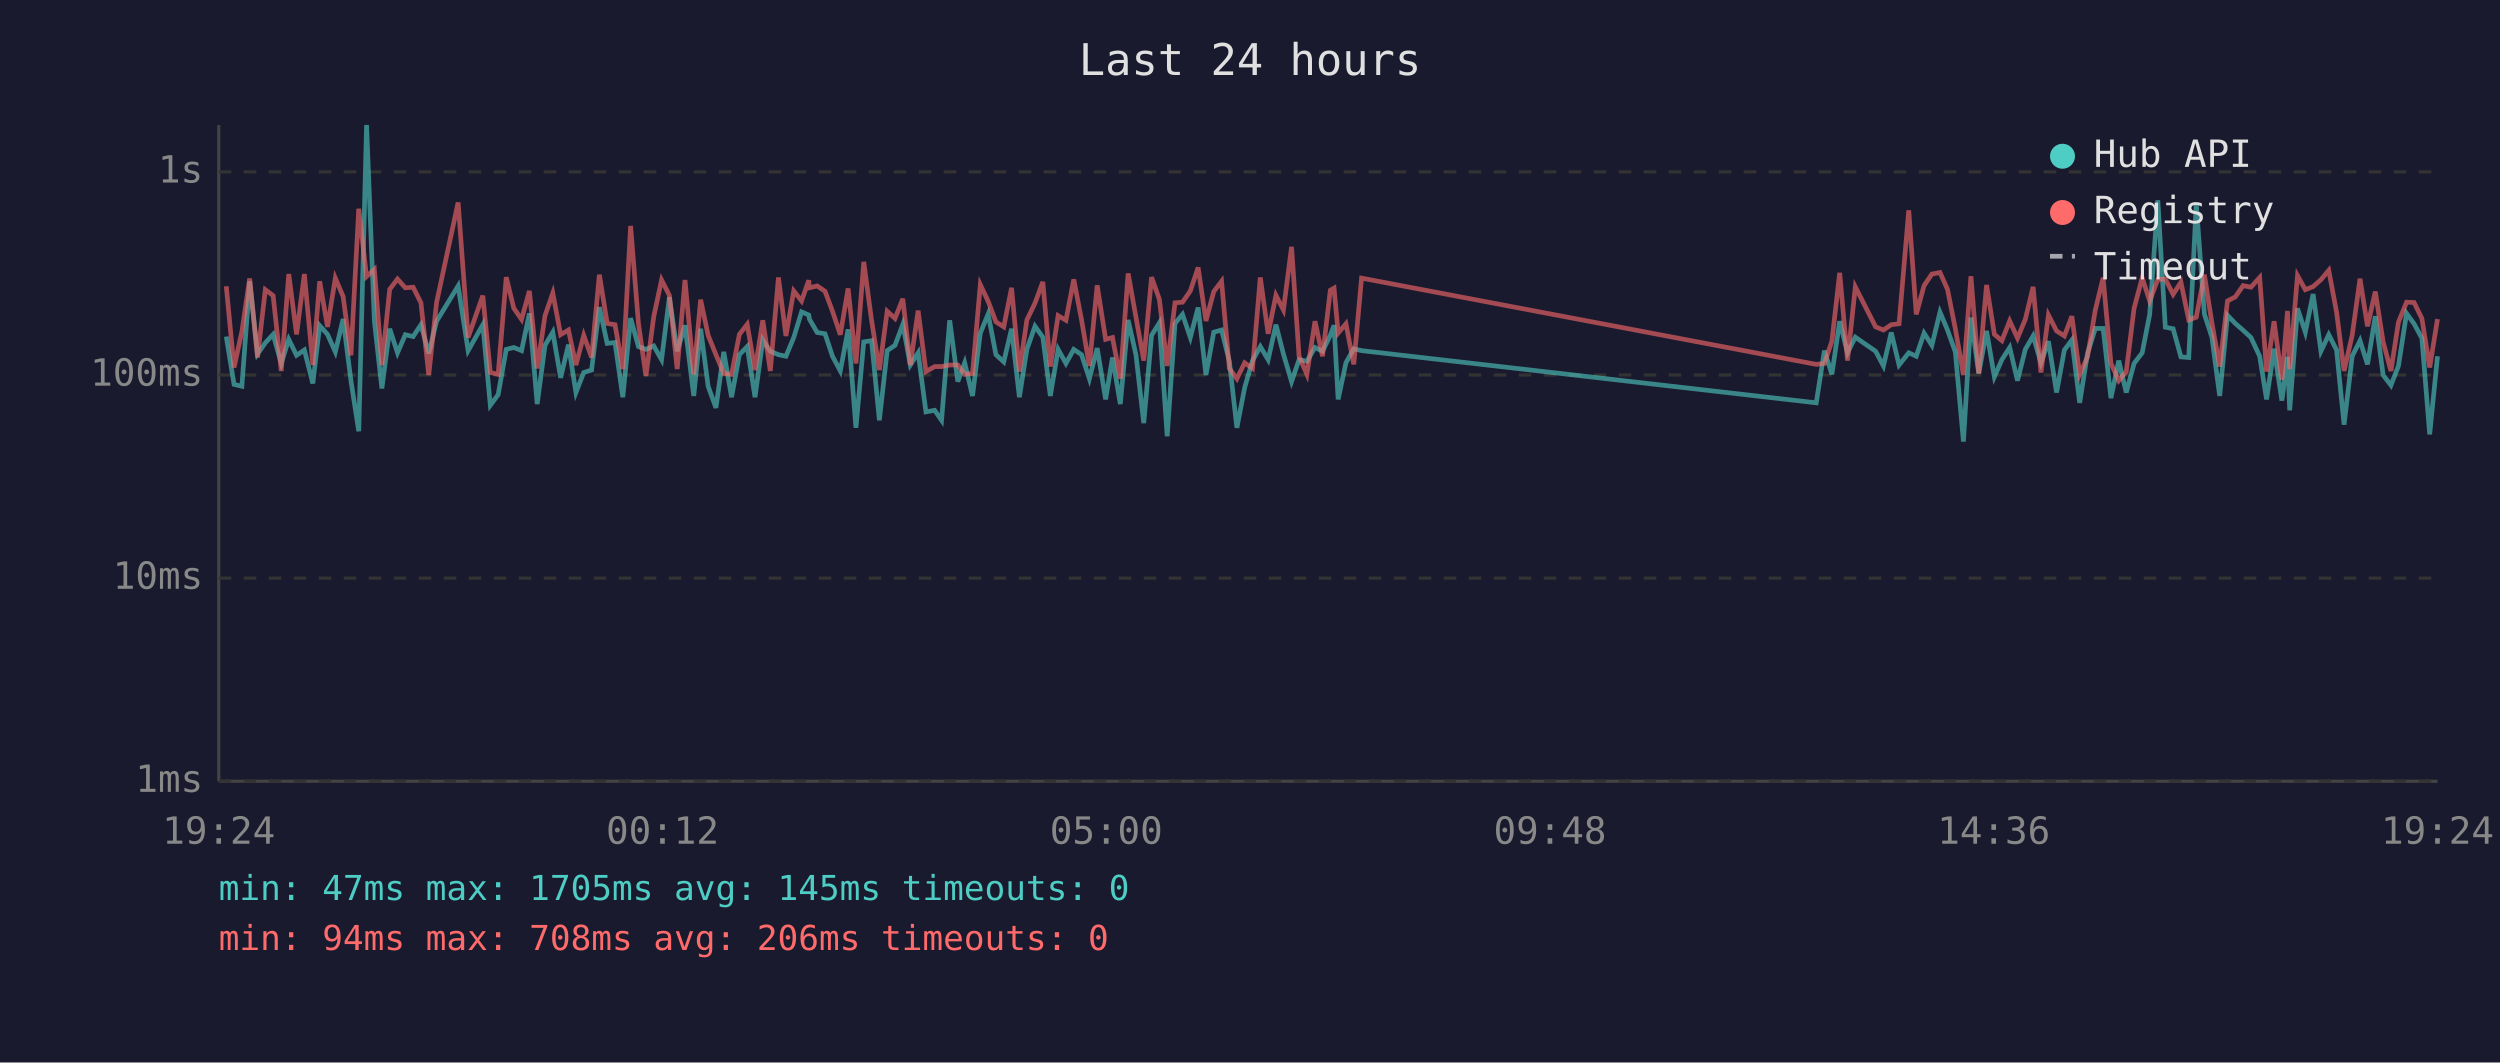
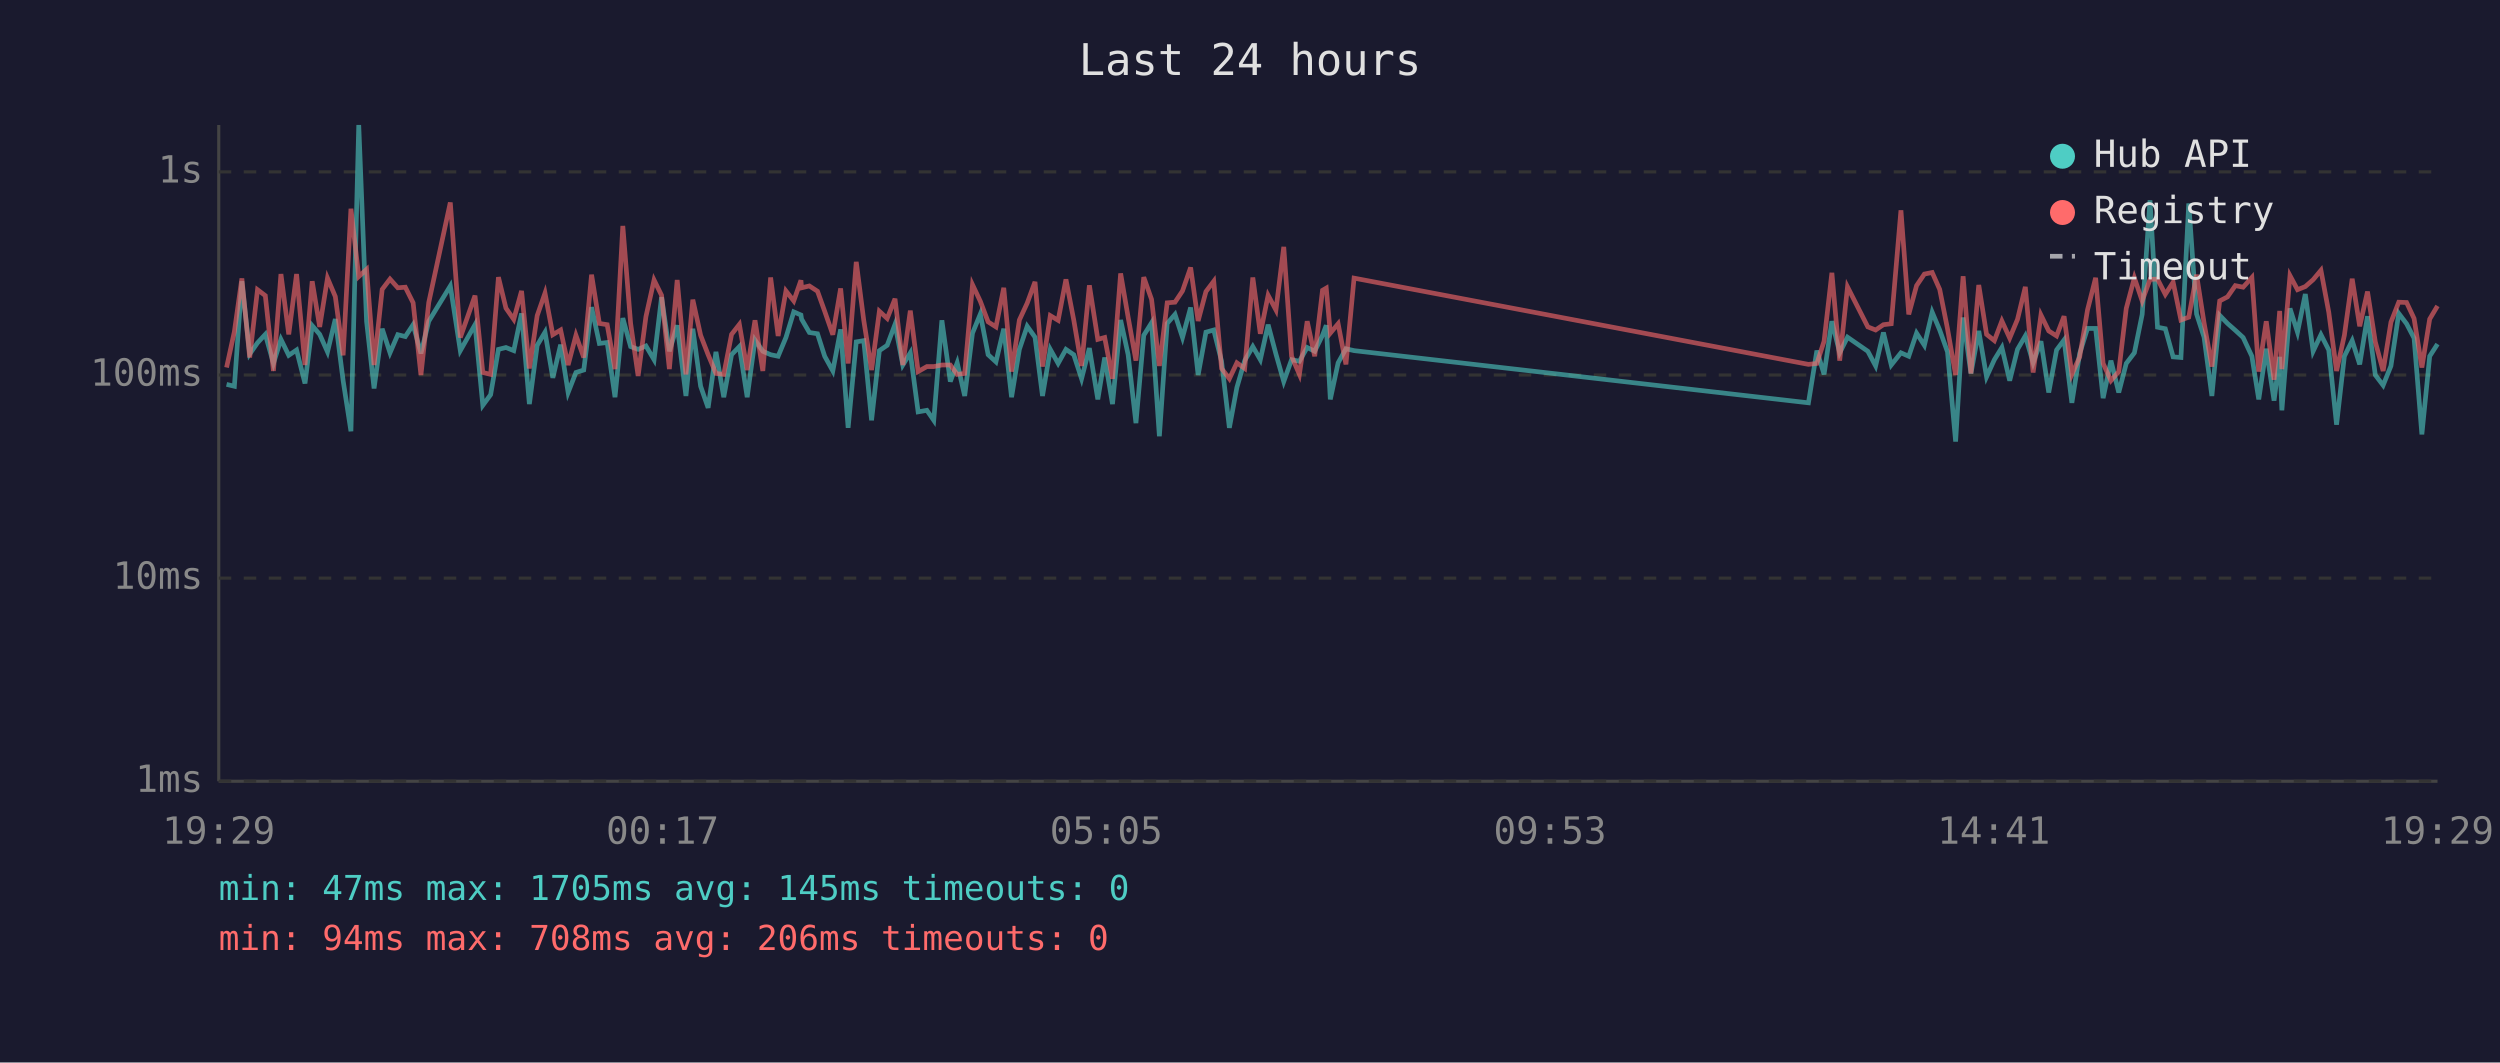
<svg xmlns="http://www.w3.org/2000/svg" viewBox="0 0 800 340" font-family="monospace" font-size="12">
  <rect width="800" height="340" fill="#1a1a2e" />
  <text x="400" y="24" fill="#e0e0e0" font-size="14" text-anchor="middle">Last 24 hours</text>
  <line x1="70" y1="40" x2="70" y2="250" stroke="#444" stroke-width="1" />
  <line x1="70" y1="250" x2="780" y2="250" stroke="#444" stroke-width="1" />
  <line x1="70" y1="250" x2="780" y2="250" stroke="#333" stroke-width="1" stroke-dasharray="4" />
  <text x="65" y="250" fill="#888" text-anchor="end" dominant-baseline="middle">1ms</text>
  <line x1="70" y1="185" x2="780" y2="185" stroke="#333" stroke-width="1" stroke-dasharray="4" />
  <text x="65" y="185" fill="#888" text-anchor="end" dominant-baseline="middle">10ms</text>
  <line x1="70" y1="120" x2="780" y2="120" stroke="#333" stroke-width="1" stroke-dasharray="4" />
  <text x="65" y="120" fill="#888" text-anchor="end" dominant-baseline="middle">100ms</text>
  <line x1="70" y1="55" x2="780" y2="55" stroke="#333" stroke-width="1" stroke-dasharray="4" />
  <text x="65" y="55" fill="#888" text-anchor="end" dominant-baseline="middle">1s</text>
-   <text x="70" y="270" fill="#888" text-anchor="middle">19:24</text>
-   <text x="212" y="270" fill="#888" text-anchor="middle">00:12</text>
-   <text x="354" y="270" fill="#888" text-anchor="middle">05:00</text>
-   <text x="496" y="270" fill="#888" text-anchor="middle">09:48</text>
-   <text x="638" y="270" fill="#888" text-anchor="middle">14:36</text>
-   <text x="780" y="270" fill="#888" text-anchor="middle">19:24</text>
-   <polyline points="72.4,107.7 74.9,123.0 77.4,123.6 79.9,90.0 82.4,113.3 84.9,109.7 87.4,107.0 90.0,116.3 92.4,108.6 94.9,113.7 97.4,112.0 100.1,122.7 102.3,104.2 104.8,107.0 107.3,112.6 109.8,102.1 112.3,121.8 114.8,138.0 117.3,40.0 119.8,102.8 122.2,124.3 124.7,105.2 127.2,112.9 129.7,107.1 132.2,107.7 134.7,103.9 137.2,113.1 139.7,102.8 146.6,91.5 149.8,112.2 154.5,103.9 156.9,129.7 159.4,126.3 162.0,111.8 164.4,111.2 166.9,112.2 169.4,100.3 171.9,129.3 174.4,110.5 176.9,106.3 179.4,120.9 181.9,110.3 184.3,125.6 186.8,119.2 189.3,118.4 191.8,98.3 194.3,109.9 196.8,109.6 199.3,127.1 201.8,101.8 204.3,110.9 206.7,111.8 209.2,110.7 211.7,115.1 214.2,95.1 216.7,112.4 219.2,104.1 222.0,126.7 224.2,105.2 226.6,123.6 229.1,130.5 231.6,112.6 234.1,127.1 236.6,113.5 239.1,110.9 241.6,127.1 244.1,108.8 246.5,112.4 249.1,113.5 251.5,114.0 254.0,108.0 256.5,99.8 258.8,100.8 259.0,102.1 261.5,106.4 264.0,106.8 266.4,114.0 268.9,118.7 271.4,105.4 273.9,136.9 276.4,109.4 278.9,109.0 281.4,134.5 283.9,112.2 286.4,110.5 288.9,103.8 291.3,116.8 293.8,112.9 296.3,131.8 299.1,131.3 301.3,134.5 303.9,102.5 306.5,122.1 308.7,116.1 311.2,126.7 313.7,106.6 316.2,100.5 318.7,113.5 321.2,115.8 323.7,105.2 326.2,127.1 328.6,111.8 331.2,104.4 333.7,107.9 336.1,126.7 338.6,111.8 341.1,116.3 343.6,111.8 346.1,113.5 348.6,121.2 351.1,111.4 353.8,127.8 356.0,114.4 358.5,129.3 361.0,102.4 363.5,113.5 366.0,135.4 368.5,107.3 371.0,103.3 373.5,139.6 376.0,103.5 378.4,100.6 380.9,108.0 383.4,98.4 385.9,120.0 388.4,106.3 390.9,105.6 393.4,115.6 395.8,136.9 398.3,124.0 400.8,115.4 403.3,110.9 405.8,115.1 408.3,103.9 410.7,113.3 413.3,122.1 415.7,115.1 418.2,115.6 420.8,111.2 423.2,112.4 425.7,107.3 426.9,104.1 428.2,127.8 430.7,116.1 433.2,111.6 435.7,112.2 581.2,128.9 583.8,112.2 586.2,119.8 588.7,102.8 591.2,112.9 593.7,107.9 600.2,112.4 602.7,117.1 605.2,106.4 607.7,116.8 610.8,112.9 613.2,114.0 615.7,106.6 618.2,110.5 620.8,99.9 623.2,105.6 625.7,112.6 628.3,141.3 630.7,101.6 633.2,119.5 635.7,105.9 638.2,120.6 640.6,115.1 643.1,111.2 645.6,121.8 648.1,111.8 650.6,107.5 653.1,116.1 655.5,109.2 658.1,125.6 660.6,112.0 663.0,108.8 665.5,128.9 668.0,113.1 670.5,105.1 673.0,105.1 675.5,127.4 678.0,115.4 680.4,125.6 682.9,116.3 685.5,112.9 687.9,100.6 690.5,64.1 692.9,104.7 695.4,105.2 697.9,114.2 700.4,114.4 702.8,65.1 705.4,100.5 707.8,107.9 710.3,126.7 712.8,100.9 715.3,103.5 717.8,105.7 720.3,108.0 723.1,114.0 725.3,127.8 727.7,111.6 730.2,128.2 732.0,114.2 732.7,131.3 735.2,98.7 737.7,106.3 740.2,94.1 742.7,112.4 745.2,107.1 747.7,112.0 750.1,135.9 752.7,114.0 755.2,109.0 757.6,116.6 760.1,101.2 762.6,120.0 765.1,123.3 767.5,117.1 770.1,100.3 772.5,103.6 775.0,108.2 777.5,139.0 780.0,114.0" fill="none" stroke="#4ecdc4" stroke-width="1.5" opacity="0.6" />
-   <polyline points="72.4,91.6 74.9,117.6 77.4,106.1 79.9,89.1 82.4,114.4 84.9,92.7 87.4,94.6 90.0,118.7 92.4,87.7 94.9,107.0 97.4,87.7 100.1,116.8 102.3,90.0 104.8,104.6 107.3,89.0 109.8,94.9 112.3,113.7 114.8,66.8 117.3,88.5 119.8,86.2 122.2,116.8 124.7,92.6 127.2,89.3 129.7,92.1 132.2,91.9 134.7,96.9 137.2,120.0 139.7,96.8 146.6,64.8 149.8,108.0 154.5,94.6 156.9,119.2 159.4,119.8 162.0,88.7 164.4,98.6 166.9,102.2 169.4,93.1 171.9,117.9 174.4,101.0 176.9,93.8 179.4,107.1 181.9,105.6 184.3,116.8 186.8,107.3 189.3,114.4 191.8,87.9 194.3,103.5 196.8,103.9 199.3,118.1 201.8,72.3 204.3,103.5 206.7,120.3 209.2,101.3 211.7,89.6 214.2,94.5 216.7,118.1 219.2,89.6 222.0,119.8 224.2,95.9 226.6,107.3 229.1,113.5 231.6,119.5 234.1,119.8 236.6,107.0 239.1,103.8 241.6,118.4 244.1,102.5 246.5,118.7 249.1,88.8 251.5,107.5 254.0,93.1 256.5,96.3 258.8,89.7 259.0,92.1 261.5,91.5 264.0,93.2 266.4,99.6 268.9,107.1 271.4,92.3 273.9,116.3 276.4,83.8 278.9,102.5 281.4,118.4 283.9,99.6 286.4,101.9 288.9,95.6 291.3,116.8 293.8,99.4 296.3,118.9 299.1,117.3 301.3,117.3 303.9,116.8 306.5,116.8 308.7,119.8 311.2,119.5 313.7,91.1 316.2,96.4 318.7,103.0 321.2,104.6 323.7,92.1 326.2,118.9 328.6,102.4 331.2,97.0 333.7,90.2 336.1,117.3 338.6,101.0 341.1,102.5 343.6,89.4 346.1,102.4 348.6,117.1 351.1,91.3 353.8,108.6 356.0,108.0 358.5,121.2 361.0,87.5 363.5,101.5 366.0,115.4 368.5,88.7 371.0,95.8 373.5,117.1 376.0,96.9 378.4,96.7 380.9,93.1 383.4,85.6 385.9,102.7 388.4,93.3 390.9,90.0 393.4,117.9 395.8,121.2 398.3,116.1 400.8,117.9 403.3,88.8 405.8,106.8 408.3,94.5 410.7,99.2 413.3,79.0 415.7,114.0 418.2,119.8 420.8,102.8 423.2,114.0 425.7,92.9 426.9,92.2 428.2,106.6 430.7,103.6 433.2,116.6 435.7,89.0 581.2,116.6 583.8,116.3 586.2,109.2 588.7,87.3 591.2,115.4 593.7,91.8 600.2,104.6 602.7,105.6 605.2,103.9 607.7,103.6 610.8,67.3 613.2,100.6 615.7,91.4 618.2,87.7 620.8,87.2 623.2,92.6 625.7,105.2 628.3,120.0 630.7,88.4 633.2,119.5 635.7,91.2 638.2,107.0 640.6,109.0 643.1,102.7 645.6,108.2 648.1,102.2 650.6,91.8 653.1,119.2 655.5,100.8 658.1,105.9 660.6,107.5 663.0,101.2 665.5,119.8 668.0,114.2 670.5,99.2 673.0,88.9 675.5,116.3 678.0,121.8 680.4,118.9 682.9,98.7 685.5,88.9 687.9,96.3 690.5,89.4 692.9,89.3 695.4,94.2 697.9,90.3 700.4,102.4 702.8,101.5 705.4,87.9 707.8,103.3 710.3,117.3 712.8,96.3 715.3,95.0 717.8,91.4 720.3,91.9 723.1,88.8 725.3,118.9 727.7,102.8 730.2,121.5 732.0,99.5 732.7,118.1 735.2,88.2 737.7,92.7 740.2,91.7 742.7,89.5 745.2,86.5 747.7,99.9 750.1,118.7 752.7,107.3 755.2,89.2 757.6,104.4 760.1,93.3 762.6,109.4 765.1,118.7 767.5,103.1 770.1,96.7 772.5,96.8 775.0,101.9 777.5,117.6 780.0,102.1" fill="none" stroke="#ff6b6b" stroke-width="1.5" opacity="0.6" />
+   <text x="70" y="270" fill="#888" text-anchor="middle">19:29</text>
+   <text x="212" y="270" fill="#888" text-anchor="middle">00:17</text>
+   <text x="354" y="270" fill="#888" text-anchor="middle">05:05</text>
+   <text x="496" y="270" fill="#888" text-anchor="middle">09:53</text>
+   <text x="638" y="270" fill="#888" text-anchor="middle">14:41</text>
+   <text x="780" y="270" fill="#888" text-anchor="middle">19:29</text>
+   <polyline points="72.5,123.0 75.0,123.6 77.4,90.0 79.9,113.3 82.4,109.7 84.9,107.0 87.5,116.3 89.9,108.6 92.4,113.7 94.9,112.0 97.6,122.7 99.9,104.2 102.3,107.0 104.8,112.6 107.3,102.1 109.8,121.8 112.3,138.0 114.8,40.0 117.3,102.8 119.7,124.3 122.3,105.2 124.8,112.9 127.3,107.1 129.7,107.7 132.2,103.9 134.7,113.1 137.2,102.8 144.1,91.5 147.3,112.2 152.0,103.9 154.5,129.7 157.0,126.3 159.5,111.8 161.9,111.2 164.4,112.2 166.9,100.3 169.4,129.3 171.9,110.5 174.4,106.3 176.9,120.9 179.4,110.3 181.8,125.6 184.3,119.2 186.8,118.4 189.3,98.3 191.8,109.9 194.3,109.6 196.8,127.1 199.3,101.8 201.8,110.9 204.2,111.8 206.7,110.7 209.3,115.1 211.7,95.1 214.2,112.4 216.7,104.1 219.5,126.7 221.7,105.2 224.2,123.6 226.6,130.5 229.1,112.6 231.6,127.1 234.1,113.5 236.6,110.9 239.1,127.1 241.6,108.8 244.1,112.4 246.6,113.5 249.0,114.0 251.5,108.0 254.0,99.8 256.3,100.8 256.5,102.1 259.0,106.4 261.6,106.8 263.9,114.0 266.5,118.7 269.0,105.4 271.4,136.9 274.0,109.4 276.4,109.0 278.9,134.5 281.4,112.2 283.9,110.5 286.4,103.8 288.9,116.8 291.3,112.9 293.8,131.8 296.6,131.3 298.8,134.5 301.4,102.5 304.1,122.1 306.3,116.1 308.7,126.7 311.2,106.6 313.7,100.5 316.2,113.5 318.7,115.8 321.2,105.2 323.7,127.1 326.2,111.8 328.7,104.4 331.2,107.9 333.6,126.7 336.1,111.8 338.6,116.3 341.1,111.8 343.6,113.5 346.1,121.2 348.6,111.4 351.3,127.8 353.5,114.4 356.0,129.3 358.6,102.4 361.0,113.5 363.5,135.4 366.0,107.3 368.5,103.3 371.0,139.6 373.5,103.5 376.0,100.6 378.4,108.0 381.0,98.4 383.4,120.0 385.9,106.3 388.4,105.6 390.9,115.6 393.4,136.9 395.8,124.0 398.3,115.4 400.9,110.9 403.3,115.1 405.8,103.9 408.3,113.3 410.8,122.1 413.3,115.1 415.8,115.6 418.3,111.2 420.7,112.4 423.2,107.3 424.4,104.1 425.7,127.8 428.2,116.1 430.7,111.6 433.3,112.2 578.7,128.9 581.4,112.2 583.7,119.8 586.2,102.8 588.7,112.9 591.2,107.9 597.7,112.4 600.2,117.1 602.7,106.4 605.2,116.8 608.3,112.9 610.8,114.0 613.3,106.6 615.8,110.5 618.3,99.9 620.7,105.6 623.2,112.6 625.8,141.3 628.2,101.6 630.7,119.5 633.2,105.9 635.7,120.6 638.2,115.1 640.6,111.2 643.1,121.8 645.6,111.8 648.1,107.5 650.6,116.1 653.1,109.2 655.6,125.6 658.1,112.0 660.5,108.8 663.0,128.9 665.5,113.1 668.0,105.1 670.6,105.1 673.0,127.4 675.5,115.4 678.0,125.6 680.4,116.3 683.0,112.9 685.5,100.6 688.0,64.1 690.4,104.7 692.9,105.2 695.4,114.2 697.9,114.4 700.4,65.1 702.9,100.5 705.3,107.9 707.8,126.7 710.3,100.9 712.8,103.5 715.3,105.7 717.8,108.0 720.6,114.0 722.8,127.8 725.2,111.6 727.7,128.2 729.5,114.2 730.2,131.3 732.8,98.7 735.2,106.3 737.7,94.1 740.2,112.4 742.7,107.1 745.2,112.0 747.7,135.9 750.2,114.0 752.7,109.0 755.1,116.6 757.6,101.2 760.1,120.0 762.6,123.3 765.1,117.1 767.6,100.3 770.1,103.6 772.5,108.2 775.0,139.0 777.5,114.0 780.0,110.1" fill="none" stroke="#4ecdc4" stroke-width="1.5" opacity="0.6" />
+   <polyline points="72.5,117.6 75.0,106.1 77.4,89.1 79.9,114.4 82.4,92.7 84.9,94.6 87.5,118.7 89.9,87.7 92.4,107.0 94.9,87.7 97.6,116.8 99.9,90.0 102.3,104.6 104.8,89.0 107.3,94.9 109.8,113.7 112.3,66.8 114.8,88.5 117.3,86.2 119.7,116.8 122.3,92.6 124.8,89.3 127.3,92.1 129.7,91.9 132.2,96.9 134.7,120.0 137.2,96.8 144.1,64.8 147.3,108.0 152.0,94.6 154.5,119.2 157.0,119.8 159.5,88.7 161.9,98.6 164.4,102.2 166.9,93.1 169.4,117.9 171.9,101.0 174.4,93.8 176.9,107.1 179.4,105.6 181.8,116.8 184.3,107.3 186.8,114.4 189.3,87.9 191.8,103.5 194.3,103.9 196.8,118.1 199.3,72.3 201.8,103.5 204.2,120.3 206.7,101.3 209.3,89.6 211.7,94.5 214.2,118.1 216.7,89.6 219.5,119.8 221.7,95.9 224.2,107.3 226.6,113.5 229.1,119.5 231.6,119.8 234.1,107.0 236.6,103.8 239.1,118.4 241.6,102.5 244.1,118.7 246.6,88.8 249.0,107.5 251.5,93.1 254.0,96.3 256.3,89.7 256.5,92.1 259.0,91.5 261.6,93.2 263.9,99.6 266.5,107.1 269.0,92.3 271.4,116.3 274.0,83.8 276.4,102.5 278.9,118.4 281.4,99.6 283.9,101.9 286.4,95.6 288.9,116.8 291.3,99.4 293.8,118.9 296.6,117.3 298.8,117.3 301.4,116.8 304.1,116.8 306.3,119.8 308.7,119.5 311.2,91.1 313.7,96.4 316.2,103.0 318.7,104.6 321.2,92.1 323.7,118.9 326.2,102.4 328.7,97.0 331.2,90.2 333.6,117.3 336.1,101.0 338.6,102.5 341.1,89.4 343.6,102.4 346.1,117.1 348.6,91.3 351.3,108.6 353.5,108.0 356.0,121.2 358.6,87.5 361.0,101.5 363.5,115.4 366.0,88.7 368.5,95.8 371.0,117.1 373.5,96.9 376.0,96.7 378.4,93.1 381.0,85.6 383.4,102.7 385.9,93.3 388.4,90.0 390.9,117.9 393.4,121.2 395.8,116.1 398.3,117.9 400.9,88.8 403.3,106.8 405.8,94.5 408.3,99.2 410.8,79.0 413.3,114.0 415.8,119.8 418.3,102.8 420.7,114.0 423.2,92.9 424.4,92.2 425.7,106.6 428.2,103.6 430.7,116.6 433.3,89.0 578.7,116.6 581.4,116.3 583.7,109.2 586.2,87.3 588.7,115.4 591.2,91.8 597.7,104.6 600.2,105.6 602.7,103.9 605.2,103.6 608.3,67.3 610.8,100.6 613.3,91.4 615.8,87.7 618.3,87.2 620.7,92.6 623.2,105.2 625.8,120.0 628.2,88.4 630.7,119.5 633.2,91.2 635.7,107.0 638.2,109.0 640.6,102.7 643.1,108.2 645.6,102.2 648.1,91.8 650.6,119.2 653.1,100.8 655.6,105.9 658.1,107.5 660.5,101.2 663.0,119.8 665.5,114.2 668.0,99.2 670.6,88.9 673.0,116.3 675.5,121.8 678.0,118.9 680.4,98.7 683.0,88.9 685.5,96.3 688.0,89.4 690.4,89.3 692.9,94.2 695.4,90.3 697.9,102.4 700.4,101.5 702.9,87.9 705.3,103.3 707.8,117.3 710.3,96.3 712.8,95.0 715.3,91.4 717.8,91.9 720.6,88.8 722.8,118.9 725.2,102.8 727.7,121.5 729.5,99.5 730.2,118.1 732.8,88.2 735.2,92.7 737.7,91.7 740.2,89.5 742.7,86.5 745.2,99.9 747.7,118.7 750.2,107.3 752.7,89.2 755.1,104.4 757.6,93.3 760.1,109.4 762.6,118.7 765.1,103.1 767.6,96.7 770.1,96.8 772.5,101.9 775.0,117.6 777.5,102.1 780.0,97.9" fill="none" stroke="#ff6b6b" stroke-width="1.5" opacity="0.6" />
  <circle cx="660" cy="50" r="4" fill="#4ecdc4" />
  <text x="670" y="50" fill="#e0e0e0" dominant-baseline="middle">Hub API</text>
  <circle cx="660" cy="68" r="4" fill="#ff6b6b" />
  <text x="670" y="68" fill="#e0e0e0" dominant-baseline="middle">Registry</text>
  <line x1="656" y1="82" x2="664" y2="82" stroke="#e0e0e0" stroke-width="1.5" stroke-dasharray="4,3" opacity="0.7" />
  <text x="670" y="86" fill="#e0e0e0" dominant-baseline="middle">Timeout</text>
  <text x="70" y="288" fill="#4ecdc4" font-size="11">min: 47ms  max: 1705ms  avg: 145ms  timeouts: 0</text>
  <text x="70" y="304" fill="#ff6b6b" font-size="11">min: 94ms  max: 708ms  avg: 206ms  timeouts: 0</text>
</svg>
